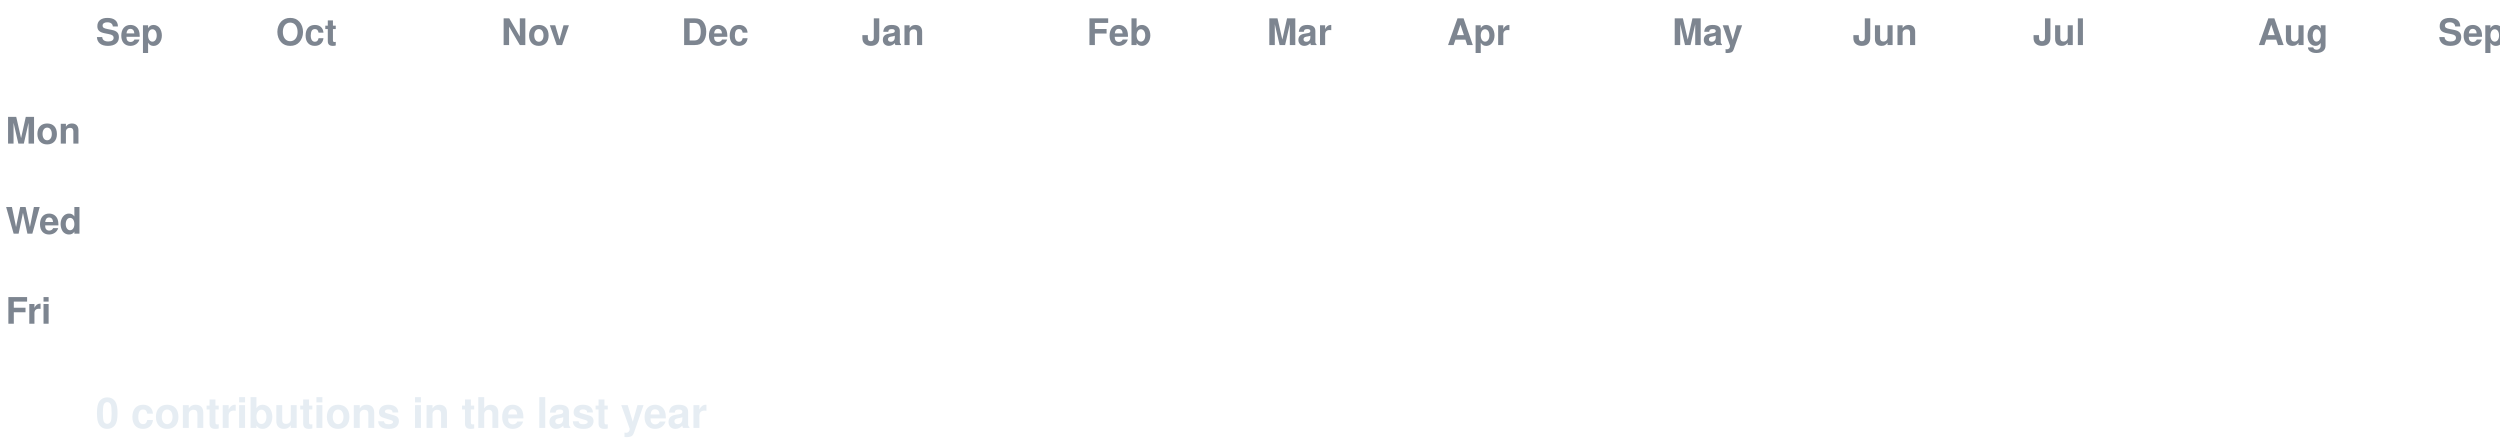
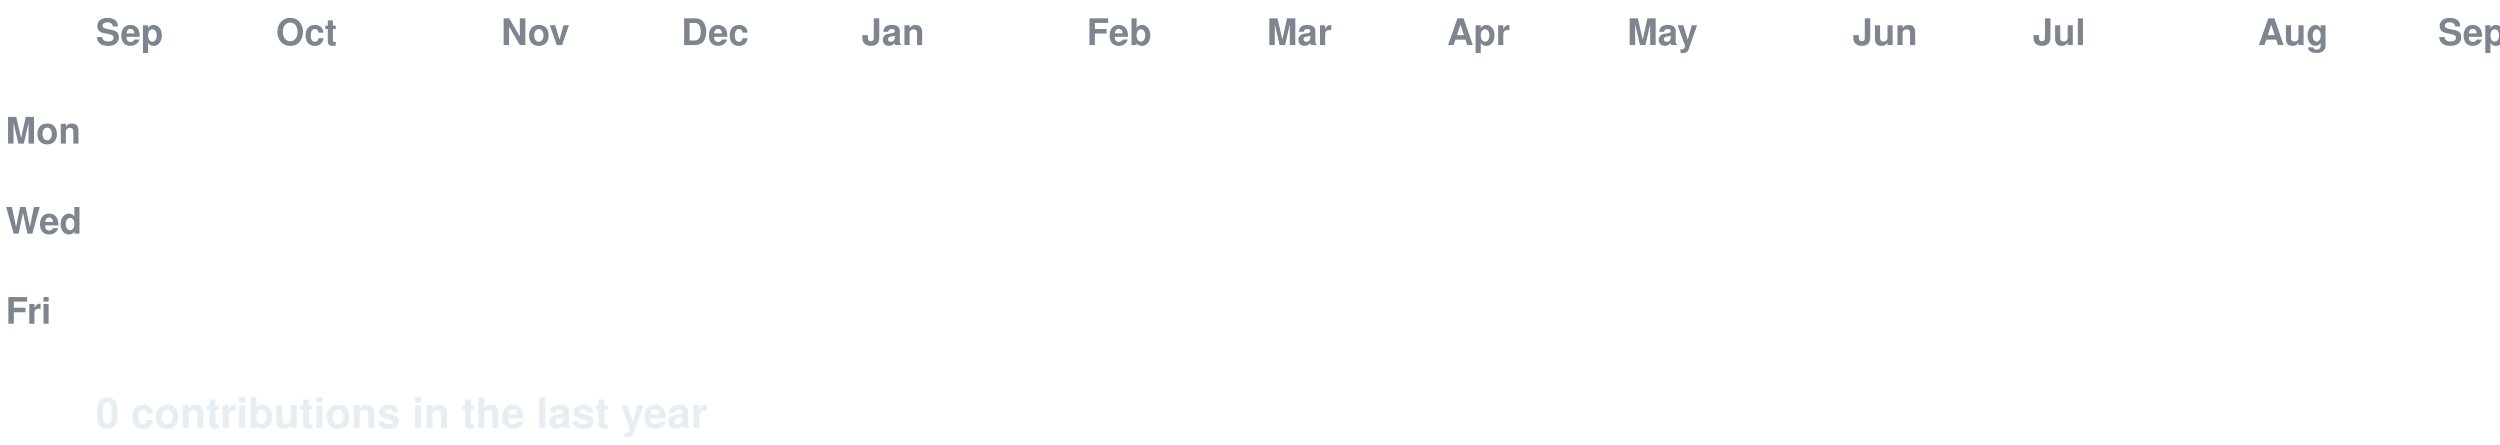
<svg xmlns="http://www.w3.org/2000/svg" width="888" height="158" viewBox="0 0 888 158" font-family="-apple-system,Segoe UI,Helvetica,Arial,sans-serif">
  <style>
  text.lbl { fill:#7d8590; font-size:13px; font-weight:600; }
  text.total { fill:#e6edf3; font-size:15px; font-weight:700; }
  .c { transform-box:fill-box; transform-origin:center; opacity:0; animation:pop 0.55s ease-out both; }
  .g { animation:pop 0.55s ease-out both, flash 0.7s ease-out both; }
  @keyframes pop { 0%{opacity:0;transform:scale(.2)} 60%{opacity:1;transform:scale(1.1)} 100%{opacity:1;transform:scale(1)} }
  @keyframes flash { 0%{filter:brightness(2.4)} 45%{filter:brightness(2.4)} 100%{filter:brightness(1)} }
  @media (prefers-reduced-motion: reduce) { .c { opacity:1 !important; animation:none !important; } }
</style>
  <rect width="888" height="158" fill="none" />
  <text class="lbl" x="34" y="16">Sep</text>
  <text class="lbl" x="98" y="16">Oct</text>
  <text class="lbl" x="178" y="16">Nov</text>
  <text class="lbl" x="242" y="16">Dec</text>
  <text class="lbl" x="306" y="16">Jan</text>
  <text class="lbl" x="386" y="16">Feb</text>
  <text class="lbl" x="450" y="16">Mar</text>
  <text class="lbl" x="514" y="16">Apr</text>
-   <text class="lbl" x="594" y="16">May</text>
+   <text class="lbl" x="578" y="16">May</text>
  <text class="lbl" x="658" y="16">Jun</text>
  <text class="lbl" x="722" y="16">Jul</text>
  <text class="lbl" x="802" y="16">Aug</text>
  <text class="lbl" x="866" y="16">Sep</text>
  <text class="lbl" x="2" y="51">Mon</text>
  <text class="lbl" x="2" y="83">Wed</text>
  <text class="lbl" x="2" y="115">Fri</text>
  <rect class="c e" x="34" y="24" width="13" height="13" rx="2.5" fill="#161b22" style="animation-delay:0.0s" />
  <rect class="c e" x="34" y="40" width="13" height="13" rx="2.5" fill="#161b22" style="animation-delay:0.036s" />
  <rect class="c e" x="34" y="56" width="13" height="13" rx="2.5" fill="#161b22" style="animation-delay:0.072s" />
  <rect class="c e" x="34" y="72" width="13" height="13" rx="2.5" fill="#161b22" style="animation-delay:0.107s" />
  <rect class="c e" x="34" y="88" width="13" height="13" rx="2.5" fill="#161b22" style="animation-delay:0.143s" />
  <rect class="c e" x="34" y="104" width="13" height="13" rx="2.5" fill="#161b22" style="animation-delay:0.179s" />
  <rect class="c e" x="34" y="120" width="13" height="13" rx="2.5" fill="#161b22" style="animation-delay:0.215s" />
  <rect class="c e" x="50" y="24" width="13" height="13" rx="2.5" fill="#161b22" style="animation-delay:0.065s" />
  <rect class="c e" x="50" y="40" width="13" height="13" rx="2.5" fill="#161b22" style="animation-delay:0.101s" />
  <rect class="c e" x="50" y="56" width="13" height="13" rx="2.5" fill="#161b22" style="animation-delay:0.137s" />
  <rect class="c e" x="50" y="72" width="13" height="13" rx="2.5" fill="#161b22" style="animation-delay:0.173s" />
  <rect class="c e" x="50" y="88" width="13" height="13" rx="2.5" fill="#161b22" style="animation-delay:0.208s" />
  <rect class="c e" x="50" y="104" width="13" height="13" rx="2.5" fill="#161b22" style="animation-delay:0.244s" />
  <rect class="c e" x="50" y="120" width="13" height="13" rx="2.5" fill="#161b22" style="animation-delay:0.28s" />
  <rect class="c e" x="66" y="24" width="13" height="13" rx="2.5" fill="#161b22" style="animation-delay:0.13s" />
  <rect class="c e" x="66" y="40" width="13" height="13" rx="2.5" fill="#161b22" style="animation-delay:0.166s" />
  <rect class="c e" x="66" y="56" width="13" height="13" rx="2.5" fill="#161b22" style="animation-delay:0.202s" />
  <rect class="c e" x="66" y="72" width="13" height="13" rx="2.5" fill="#161b22" style="animation-delay:0.238s" />
  <rect class="c e" x="66" y="88" width="13" height="13" rx="2.5" fill="#161b22" style="animation-delay:0.273s" />
  <rect class="c e" x="66" y="104" width="13" height="13" rx="2.5" fill="#161b22" style="animation-delay:0.309s" />
  <rect class="c e" x="66" y="120" width="13" height="13" rx="2.5" fill="#161b22" style="animation-delay:0.345s" />
  <rect class="c e" x="82" y="24" width="13" height="13" rx="2.5" fill="#161b22" style="animation-delay:0.195s" />
  <rect class="c e" x="82" y="40" width="13" height="13" rx="2.5" fill="#161b22" style="animation-delay:0.231s" />
  <rect class="c e" x="82" y="56" width="13" height="13" rx="2.5" fill="#161b22" style="animation-delay:0.267s" />
  <rect class="c e" x="82" y="72" width="13" height="13" rx="2.5" fill="#161b22" style="animation-delay:0.303s" />
  <rect class="c e" x="82" y="88" width="13" height="13" rx="2.5" fill="#161b22" style="animation-delay:0.339s" />
  <rect class="c e" x="82" y="104" width="13" height="13" rx="2.5" fill="#161b22" style="animation-delay:0.374s" />
  <rect class="c e" x="82" y="120" width="13" height="13" rx="2.5" fill="#161b22" style="animation-delay:0.41s" />
  <rect class="c e" x="98" y="24" width="13" height="13" rx="2.5" fill="#161b22" style="animation-delay:0.26s" />
  <rect class="c e" x="98" y="40" width="13" height="13" rx="2.5" fill="#161b22" style="animation-delay:0.296s" />
  <rect class="c e" x="98" y="56" width="13" height="13" rx="2.5" fill="#161b22" style="animation-delay:0.332s" />
  <rect class="c e" x="98" y="72" width="13" height="13" rx="2.5" fill="#161b22" style="animation-delay:0.368s" />
  <rect class="c e" x="98" y="88" width="13" height="13" rx="2.5" fill="#161b22" style="animation-delay:0.404s" />
  <rect class="c e" x="98" y="104" width="13" height="13" rx="2.5" fill="#161b22" style="animation-delay:0.439s" />
  <rect class="c e" x="98" y="120" width="13" height="13" rx="2.5" fill="#161b22" style="animation-delay:0.475s" />
  <rect class="c e" x="114" y="24" width="13" height="13" rx="2.5" fill="#161b22" style="animation-delay:0.325s" />
  <rect class="c e" x="114" y="40" width="13" height="13" rx="2.5" fill="#161b22" style="animation-delay:0.361s" />
  <rect class="c e" x="114" y="56" width="13" height="13" rx="2.5" fill="#161b22" style="animation-delay:0.397s" />
  <rect class="c e" x="114" y="72" width="13" height="13" rx="2.5" fill="#161b22" style="animation-delay:0.433s" />
  <rect class="c e" x="114" y="88" width="13" height="13" rx="2.5" fill="#161b22" style="animation-delay:0.469s" />
  <rect class="c e" x="114" y="104" width="13" height="13" rx="2.5" fill="#161b22" style="animation-delay:0.505s" />
  <rect class="c e" x="114" y="120" width="13" height="13" rx="2.5" fill="#161b22" style="animation-delay:0.54s" />
  <rect class="c e" x="130" y="24" width="13" height="13" rx="2.5" fill="#161b22" style="animation-delay:0.391s" />
  <rect class="c e" x="130" y="40" width="13" height="13" rx="2.5" fill="#161b22" style="animation-delay:0.426s" />
  <rect class="c e" x="130" y="56" width="13" height="13" rx="2.5" fill="#161b22" style="animation-delay:0.462s" />
  <rect class="c e" x="130" y="72" width="13" height="13" rx="2.5" fill="#161b22" style="animation-delay:0.498s" />
  <rect class="c e" x="130" y="88" width="13" height="13" rx="2.5" fill="#161b22" style="animation-delay:0.534s" />
  <rect class="c e" x="130" y="104" width="13" height="13" rx="2.5" fill="#161b22" style="animation-delay:0.57s" />
  <rect class="c e" x="130" y="120" width="13" height="13" rx="2.5" fill="#161b22" style="animation-delay:0.605s" />
  <rect class="c e" x="146" y="24" width="13" height="13" rx="2.5" fill="#161b22" style="animation-delay:0.456s" />
  <rect class="c e" x="146" y="40" width="13" height="13" rx="2.5" fill="#161b22" style="animation-delay:0.492s" />
  <rect class="c e" x="146" y="56" width="13" height="13" rx="2.5" fill="#161b22" style="animation-delay:0.527s" />
  <rect class="c e" x="146" y="72" width="13" height="13" rx="2.5" fill="#161b22" style="animation-delay:0.563s" />
  <rect class="c e" x="146" y="88" width="13" height="13" rx="2.5" fill="#161b22" style="animation-delay:0.599s" />
  <rect class="c e" x="146" y="104" width="13" height="13" rx="2.5" fill="#161b22" style="animation-delay:0.635s" />
  <rect class="c e" x="146" y="120" width="13" height="13" rx="2.5" fill="#161b22" style="animation-delay:0.671s" />
  <rect class="c e" x="162" y="24" width="13" height="13" rx="2.5" fill="#161b22" style="animation-delay:0.521s" />
  <rect class="c e" x="162" y="40" width="13" height="13" rx="2.5" fill="#161b22" style="animation-delay:0.557s" />
  <rect class="c e" x="162" y="56" width="13" height="13" rx="2.5" fill="#161b22" style="animation-delay:0.592s" />
  <rect class="c e" x="162" y="72" width="13" height="13" rx="2.5" fill="#161b22" style="animation-delay:0.628s" />
  <rect class="c e" x="162" y="88" width="13" height="13" rx="2.5" fill="#161b22" style="animation-delay:0.664s" />
  <rect class="c e" x="162" y="104" width="13" height="13" rx="2.5" fill="#161b22" style="animation-delay:0.7s" />
  <rect class="c e" x="162" y="120" width="13" height="13" rx="2.5" fill="#161b22" style="animation-delay:0.736s" />
  <rect class="c e" x="178" y="24" width="13" height="13" rx="2.5" fill="#161b22" style="animation-delay:0.586s" />
  <rect class="c e" x="178" y="40" width="13" height="13" rx="2.5" fill="#161b22" style="animation-delay:0.622s" />
  <rect class="c e" x="178" y="56" width="13" height="13" rx="2.5" fill="#161b22" style="animation-delay:0.658s" />
  <rect class="c e" x="178" y="72" width="13" height="13" rx="2.5" fill="#161b22" style="animation-delay:0.693s" />
  <rect class="c e" x="178" y="88" width="13" height="13" rx="2.5" fill="#161b22" style="animation-delay:0.729s" />
  <rect class="c e" x="178" y="104" width="13" height="13" rx="2.5" fill="#161b22" style="animation-delay:0.765s" />
  <rect class="c e" x="178" y="120" width="13" height="13" rx="2.5" fill="#161b22" style="animation-delay:0.801s" />
  <rect class="c e" x="194" y="24" width="13" height="13" rx="2.5" fill="#161b22" style="animation-delay:0.651s" />
  <rect class="c e" x="194" y="40" width="13" height="13" rx="2.5" fill="#161b22" style="animation-delay:0.687s" />
  <rect class="c e" x="194" y="56" width="13" height="13" rx="2.5" fill="#161b22" style="animation-delay:0.723s" />
  <rect class="c e" x="194" y="72" width="13" height="13" rx="2.5" fill="#161b22" style="animation-delay:0.758s" />
  <rect class="c e" x="194" y="88" width="13" height="13" rx="2.5" fill="#161b22" style="animation-delay:0.794s" />
  <rect class="c e" x="194" y="104" width="13" height="13" rx="2.5" fill="#161b22" style="animation-delay:0.83s" />
  <rect class="c e" x="194" y="120" width="13" height="13" rx="2.5" fill="#161b22" style="animation-delay:0.866s" />
  <rect class="c e" x="210" y="24" width="13" height="13" rx="2.5" fill="#161b22" style="animation-delay:0.716s" />
  <rect class="c e" x="210" y="40" width="13" height="13" rx="2.5" fill="#161b22" style="animation-delay:0.752s" />
  <rect class="c e" x="210" y="56" width="13" height="13" rx="2.5" fill="#161b22" style="animation-delay:0.788s" />
  <rect class="c e" x="210" y="72" width="13" height="13" rx="2.5" fill="#161b22" style="animation-delay:0.824s" />
  <rect class="c e" x="210" y="88" width="13" height="13" rx="2.5" fill="#161b22" style="animation-delay:0.859s" />
  <rect class="c e" x="210" y="104" width="13" height="13" rx="2.5" fill="#161b22" style="animation-delay:0.895s" />
  <rect class="c e" x="210" y="120" width="13" height="13" rx="2.5" fill="#161b22" style="animation-delay:0.931s" />
  <rect class="c e" x="226" y="24" width="13" height="13" rx="2.5" fill="#161b22" style="animation-delay:0.781s" />
  <rect class="c e" x="226" y="40" width="13" height="13" rx="2.5" fill="#161b22" style="animation-delay:0.817s" />
  <rect class="c e" x="226" y="56" width="13" height="13" rx="2.5" fill="#161b22" style="animation-delay:0.853s" />
  <rect class="c e" x="226" y="72" width="13" height="13" rx="2.5" fill="#161b22" style="animation-delay:0.889s" />
  <rect class="c e" x="226" y="88" width="13" height="13" rx="2.5" fill="#161b22" style="animation-delay:0.924s" />
  <rect class="c e" x="226" y="104" width="13" height="13" rx="2.5" fill="#161b22" style="animation-delay:0.96s" />
  <rect class="c e" x="226" y="120" width="13" height="13" rx="2.5" fill="#161b22" style="animation-delay:0.996s" />
  <rect class="c e" x="242" y="24" width="13" height="13" rx="2.5" fill="#161b22" style="animation-delay:0.846s" />
  <rect class="c e" x="242" y="40" width="13" height="13" rx="2.5" fill="#161b22" style="animation-delay:0.882s" />
  <rect class="c e" x="242" y="56" width="13" height="13" rx="2.5" fill="#161b22" style="animation-delay:0.918s" />
  <rect class="c e" x="242" y="72" width="13" height="13" rx="2.5" fill="#161b22" style="animation-delay:0.954s" />
  <rect class="c e" x="242" y="88" width="13" height="13" rx="2.5" fill="#161b22" style="animation-delay:0.99s" />
  <rect class="c e" x="242" y="104" width="13" height="13" rx="2.5" fill="#161b22" style="animation-delay:1.025s" />
  <rect class="c e" x="242" y="120" width="13" height="13" rx="2.5" fill="#161b22" style="animation-delay:1.061s" />
  <rect class="c e" x="258" y="24" width="13" height="13" rx="2.5" fill="#161b22" style="animation-delay:0.911s" />
  <rect class="c e" x="258" y="40" width="13" height="13" rx="2.5" fill="#161b22" style="animation-delay:0.947s" />
  <rect class="c e" x="258" y="56" width="13" height="13" rx="2.5" fill="#161b22" style="animation-delay:0.983s" />
  <rect class="c e" x="258" y="72" width="13" height="13" rx="2.5" fill="#161b22" style="animation-delay:1.019s" />
  <rect class="c e" x="258" y="88" width="13" height="13" rx="2.5" fill="#161b22" style="animation-delay:1.055s" />
  <rect class="c e" x="258" y="104" width="13" height="13" rx="2.5" fill="#161b22" style="animation-delay:1.09s" />
  <rect class="c e" x="258" y="120" width="13" height="13" rx="2.5" fill="#161b22" style="animation-delay:1.126s" />
  <rect class="c e" x="274" y="24" width="13" height="13" rx="2.5" fill="#161b22" style="animation-delay:0.976s" />
  <rect class="c e" x="274" y="40" width="13" height="13" rx="2.5" fill="#161b22" style="animation-delay:1.012s" />
  <rect class="c e" x="274" y="56" width="13" height="13" rx="2.5" fill="#161b22" style="animation-delay:1.048s" />
  <rect class="c e" x="274" y="72" width="13" height="13" rx="2.5" fill="#161b22" style="animation-delay:1.084s" />
  <rect class="c e" x="274" y="88" width="13" height="13" rx="2.5" fill="#161b22" style="animation-delay:1.12s" />
  <rect class="c e" x="274" y="104" width="13" height="13" rx="2.5" fill="#161b22" style="animation-delay:1.156s" />
  <rect class="c e" x="274" y="120" width="13" height="13" rx="2.5" fill="#161b22" style="animation-delay:1.191s" />
  <rect class="c e" x="290" y="24" width="13" height="13" rx="2.5" fill="#161b22" style="animation-delay:1.042s" />
  <rect class="c e" x="290" y="40" width="13" height="13" rx="2.5" fill="#161b22" style="animation-delay:1.077s" />
  <rect class="c e" x="290" y="56" width="13" height="13" rx="2.5" fill="#161b22" style="animation-delay:1.113s" />
  <rect class="c e" x="290" y="72" width="13" height="13" rx="2.5" fill="#161b22" style="animation-delay:1.149s" />
  <rect class="c e" x="290" y="88" width="13" height="13" rx="2.5" fill="#161b22" style="animation-delay:1.185s" />
  <rect class="c e" x="290" y="104" width="13" height="13" rx="2.5" fill="#161b22" style="animation-delay:1.221s" />
  <rect class="c e" x="290" y="120" width="13" height="13" rx="2.5" fill="#161b22" style="animation-delay:1.256s" />
  <rect class="c e" x="306" y="24" width="13" height="13" rx="2.5" fill="#161b22" style="animation-delay:1.107s" />
  <rect class="c e" x="306" y="40" width="13" height="13" rx="2.5" fill="#161b22" style="animation-delay:1.142s" />
  <rect class="c e" x="306" y="56" width="13" height="13" rx="2.5" fill="#161b22" style="animation-delay:1.178s" />
  <rect class="c e" x="306" y="72" width="13" height="13" rx="2.5" fill="#161b22" style="animation-delay:1.214s" />
  <rect class="c e" x="306" y="88" width="13" height="13" rx="2.5" fill="#161b22" style="animation-delay:1.25s" />
  <rect class="c e" x="306" y="104" width="13" height="13" rx="2.5" fill="#161b22" style="animation-delay:1.286s" />
  <rect class="c e" x="306" y="120" width="13" height="13" rx="2.5" fill="#161b22" style="animation-delay:1.322s" />
  <rect class="c e" x="322" y="24" width="13" height="13" rx="2.5" fill="#161b22" style="animation-delay:1.172s" />
  <rect class="c e" x="322" y="40" width="13" height="13" rx="2.5" fill="#161b22" style="animation-delay:1.208s" />
  <rect class="c e" x="322" y="56" width="13" height="13" rx="2.5" fill="#161b22" style="animation-delay:1.243s" />
  <rect class="c e" x="322" y="72" width="13" height="13" rx="2.5" fill="#161b22" style="animation-delay:1.279s" />
  <rect class="c e" x="322" y="88" width="13" height="13" rx="2.5" fill="#161b22" style="animation-delay:1.315s" />
  <rect class="c e" x="322" y="104" width="13" height="13" rx="2.5" fill="#161b22" style="animation-delay:1.351s" />
  <rect class="c e" x="322" y="120" width="13" height="13" rx="2.5" fill="#161b22" style="animation-delay:1.387s" />
  <rect class="c e" x="338" y="24" width="13" height="13" rx="2.5" fill="#161b22" style="animation-delay:1.237s" />
  <rect class="c e" x="338" y="40" width="13" height="13" rx="2.5" fill="#161b22" style="animation-delay:1.273s" />
  <rect class="c e" x="338" y="56" width="13" height="13" rx="2.5" fill="#161b22" style="animation-delay:1.308s" />
  <rect class="c e" x="338" y="72" width="13" height="13" rx="2.5" fill="#161b22" style="animation-delay:1.344s" />
  <rect class="c e" x="338" y="88" width="13" height="13" rx="2.5" fill="#161b22" style="animation-delay:1.38s" />
  <rect class="c e" x="338" y="104" width="13" height="13" rx="2.5" fill="#161b22" style="animation-delay:1.416s" />
  <rect class="c e" x="338" y="120" width="13" height="13" rx="2.5" fill="#161b22" style="animation-delay:1.452s" />
  <rect class="c e" x="354" y="24" width="13" height="13" rx="2.5" fill="#161b22" style="animation-delay:1.302s" />
  <rect class="c e" x="354" y="40" width="13" height="13" rx="2.5" fill="#161b22" style="animation-delay:1.338s" />
  <rect class="c e" x="354" y="56" width="13" height="13" rx="2.5" fill="#161b22" style="animation-delay:1.374s" />
  <rect class="c e" x="354" y="72" width="13" height="13" rx="2.5" fill="#161b22" style="animation-delay:1.409s" />
  <rect class="c e" x="354" y="88" width="13" height="13" rx="2.5" fill="#161b22" style="animation-delay:1.445s" />
  <rect class="c e" x="354" y="104" width="13" height="13" rx="2.5" fill="#161b22" style="animation-delay:1.481s" />
  <rect class="c e" x="354" y="120" width="13" height="13" rx="2.5" fill="#161b22" style="animation-delay:1.517s" />
  <rect class="c e" x="370" y="24" width="13" height="13" rx="2.5" fill="#161b22" style="animation-delay:1.367s" />
  <rect class="c e" x="370" y="40" width="13" height="13" rx="2.5" fill="#161b22" style="animation-delay:1.403s" />
  <rect class="c e" x="370" y="56" width="13" height="13" rx="2.5" fill="#161b22" style="animation-delay:1.439s" />
  <rect class="c e" x="370" y="72" width="13" height="13" rx="2.5" fill="#161b22" style="animation-delay:1.475s" />
  <rect class="c e" x="370" y="88" width="13" height="13" rx="2.5" fill="#161b22" style="animation-delay:1.51s" />
  <rect class="c e" x="370" y="104" width="13" height="13" rx="2.5" fill="#161b22" style="animation-delay:1.546s" />
  <rect class="c e" x="370" y="120" width="13" height="13" rx="2.5" fill="#161b22" style="animation-delay:1.582s" />
  <rect class="c e" x="386" y="24" width="13" height="13" rx="2.5" fill="#161b22" style="animation-delay:1.432s" />
  <rect class="c e" x="386" y="40" width="13" height="13" rx="2.5" fill="#161b22" style="animation-delay:1.468s" />
  <rect class="c e" x="386" y="56" width="13" height="13" rx="2.5" fill="#161b22" style="animation-delay:1.504s" />
  <rect class="c e" x="386" y="72" width="13" height="13" rx="2.5" fill="#161b22" style="animation-delay:1.54s" />
  <rect class="c e" x="386" y="88" width="13" height="13" rx="2.5" fill="#161b22" style="animation-delay:1.575s" />
  <rect class="c e" x="386" y="104" width="13" height="13" rx="2.5" fill="#161b22" style="animation-delay:1.611s" />
  <rect class="c e" x="386" y="120" width="13" height="13" rx="2.5" fill="#161b22" style="animation-delay:1.647s" />
  <rect class="c e" x="402" y="24" width="13" height="13" rx="2.5" fill="#161b22" style="animation-delay:1.497s" />
  <rect class="c e" x="402" y="40" width="13" height="13" rx="2.5" fill="#161b22" style="animation-delay:1.533s" />
  <rect class="c e" x="402" y="56" width="13" height="13" rx="2.5" fill="#161b22" style="animation-delay:1.569s" />
  <rect class="c e" x="402" y="72" width="13" height="13" rx="2.5" fill="#161b22" style="animation-delay:1.605s" />
  <rect class="c e" x="402" y="88" width="13" height="13" rx="2.5" fill="#161b22" style="animation-delay:1.641s" />
  <rect class="c e" x="402" y="104" width="13" height="13" rx="2.5" fill="#161b22" style="animation-delay:1.676s" />
  <rect class="c e" x="402" y="120" width="13" height="13" rx="2.5" fill="#161b22" style="animation-delay:1.712s" />
  <rect class="c e" x="418" y="24" width="13" height="13" rx="2.5" fill="#161b22" style="animation-delay:1.562s" />
  <rect class="c e" x="418" y="40" width="13" height="13" rx="2.5" fill="#161b22" style="animation-delay:1.598s" />
  <rect class="c e" x="418" y="56" width="13" height="13" rx="2.5" fill="#161b22" style="animation-delay:1.634s" />
  <rect class="c e" x="418" y="72" width="13" height="13" rx="2.5" fill="#161b22" style="animation-delay:1.67s" />
  <rect class="c e" x="418" y="88" width="13" height="13" rx="2.5" fill="#161b22" style="animation-delay:1.706s" />
  <rect class="c e" x="418" y="104" width="13" height="13" rx="2.5" fill="#161b22" style="animation-delay:1.741s" />
  <rect class="c e" x="418" y="120" width="13" height="13" rx="2.5" fill="#161b22" style="animation-delay:1.777s" />
  <rect class="c e" x="434" y="24" width="13" height="13" rx="2.5" fill="#161b22" style="animation-delay:1.627s" />
  <rect class="c e" x="434" y="40" width="13" height="13" rx="2.5" fill="#161b22" style="animation-delay:1.663s" />
  <rect class="c e" x="434" y="56" width="13" height="13" rx="2.5" fill="#161b22" style="animation-delay:1.699s" />
  <rect class="c e" x="434" y="72" width="13" height="13" rx="2.5" fill="#161b22" style="animation-delay:1.735s" />
  <rect class="c e" x="434" y="88" width="13" height="13" rx="2.5" fill="#161b22" style="animation-delay:1.771s" />
  <rect class="c e" x="434" y="104" width="13" height="13" rx="2.5" fill="#161b22" style="animation-delay:1.807s" />
  <rect class="c e" x="434" y="120" width="13" height="13" rx="2.5" fill="#161b22" style="animation-delay:1.842s" />
  <rect class="c e" x="450" y="24" width="13" height="13" rx="2.5" fill="#161b22" style="animation-delay:1.693s" />
  <rect class="c e" x="450" y="40" width="13" height="13" rx="2.5" fill="#161b22" style="animation-delay:1.728s" />
  <rect class="c e" x="450" y="56" width="13" height="13" rx="2.5" fill="#161b22" style="animation-delay:1.764s" />
  <rect class="c e" x="450" y="72" width="13" height="13" rx="2.5" fill="#161b22" style="animation-delay:1.8s" />
  <rect class="c e" x="450" y="88" width="13" height="13" rx="2.5" fill="#161b22" style="animation-delay:1.836s" />
  <rect class="c e" x="450" y="104" width="13" height="13" rx="2.5" fill="#161b22" style="animation-delay:1.872s" />
  <rect class="c e" x="450" y="120" width="13" height="13" rx="2.5" fill="#161b22" style="animation-delay:1.907s" />
  <rect class="c e" x="466" y="24" width="13" height="13" rx="2.5" fill="#161b22" style="animation-delay:1.758s" />
  <rect class="c e" x="466" y="40" width="13" height="13" rx="2.5" fill="#161b22" style="animation-delay:1.793s" />
  <rect class="c e" x="466" y="56" width="13" height="13" rx="2.5" fill="#161b22" style="animation-delay:1.829s" />
  <rect class="c e" x="466" y="72" width="13" height="13" rx="2.5" fill="#161b22" style="animation-delay:1.865s" />
  <rect class="c e" x="466" y="88" width="13" height="13" rx="2.5" fill="#161b22" style="animation-delay:1.901s" />
  <rect class="c e" x="466" y="104" width="13" height="13" rx="2.5" fill="#161b22" style="animation-delay:1.937s" />
  <rect class="c e" x="466" y="120" width="13" height="13" rx="2.5" fill="#161b22" style="animation-delay:1.973s" />
  <rect class="c e" x="482" y="24" width="13" height="13" rx="2.5" fill="#161b22" style="animation-delay:1.823s" />
  <rect class="c e" x="482" y="40" width="13" height="13" rx="2.5" fill="#161b22" style="animation-delay:1.859s" />
  <rect class="c e" x="482" y="56" width="13" height="13" rx="2.5" fill="#161b22" style="animation-delay:1.894s" />
  <rect class="c e" x="482" y="72" width="13" height="13" rx="2.5" fill="#161b22" style="animation-delay:1.93s" />
  <rect class="c e" x="482" y="88" width="13" height="13" rx="2.5" fill="#161b22" style="animation-delay:1.966s" />
  <rect class="c e" x="482" y="104" width="13" height="13" rx="2.5" fill="#161b22" style="animation-delay:2.002s" />
  <rect class="c e" x="482" y="120" width="13" height="13" rx="2.5" fill="#161b22" style="animation-delay:2.038s" />
  <rect class="c e" x="498" y="24" width="13" height="13" rx="2.5" fill="#161b22" style="animation-delay:1.888s" />
  <rect class="c e" x="498" y="40" width="13" height="13" rx="2.5" fill="#161b22" style="animation-delay:1.924s" />
  <rect class="c e" x="498" y="56" width="13" height="13" rx="2.5" fill="#161b22" style="animation-delay:1.959s" />
  <rect class="c e" x="498" y="72" width="13" height="13" rx="2.5" fill="#161b22" style="animation-delay:1.995s" />
  <rect class="c e" x="498" y="88" width="13" height="13" rx="2.5" fill="#161b22" style="animation-delay:2.031s" />
  <rect class="c e" x="498" y="104" width="13" height="13" rx="2.5" fill="#161b22" style="animation-delay:2.067s" />
  <rect class="c e" x="498" y="120" width="13" height="13" rx="2.5" fill="#161b22" style="animation-delay:2.103s" />
  <rect class="c e" x="514" y="24" width="13" height="13" rx="2.5" fill="#161b22" style="animation-delay:1.953s" />
  <rect class="c e" x="514" y="40" width="13" height="13" rx="2.5" fill="#161b22" style="animation-delay:1.989s" />
  <rect class="c e" x="514" y="56" width="13" height="13" rx="2.5" fill="#161b22" style="animation-delay:2.025s" />
  <rect class="c e" x="514" y="72" width="13" height="13" rx="2.5" fill="#161b22" style="animation-delay:2.06s" />
  <rect class="c e" x="514" y="88" width="13" height="13" rx="2.5" fill="#161b22" style="animation-delay:2.096s" />
  <rect class="c e" x="514" y="104" width="13" height="13" rx="2.5" fill="#161b22" style="animation-delay:2.132s" />
  <rect class="c e" x="514" y="120" width="13" height="13" rx="2.5" fill="#161b22" style="animation-delay:2.168s" />
  <rect class="c e" x="530" y="24" width="13" height="13" rx="2.5" fill="#161b22" style="animation-delay:2.018s" />
  <rect class="c e" x="530" y="40" width="13" height="13" rx="2.5" fill="#161b22" style="animation-delay:2.054s" />
  <rect class="c e" x="530" y="56" width="13" height="13" rx="2.5" fill="#161b22" style="animation-delay:2.09s" />
  <rect class="c e" x="530" y="72" width="13" height="13" rx="2.5" fill="#161b22" style="animation-delay:2.125s" />
  <rect class="c e" x="530" y="88" width="13" height="13" rx="2.5" fill="#161b22" style="animation-delay:2.161s" />
  <rect class="c e" x="530" y="104" width="13" height="13" rx="2.5" fill="#161b22" style="animation-delay:2.197s" />
  <rect class="c e" x="530" y="120" width="13" height="13" rx="2.5" fill="#161b22" style="animation-delay:2.233s" />
  <rect class="c e" x="546" y="24" width="13" height="13" rx="2.5" fill="#161b22" style="animation-delay:2.083s" />
  <rect class="c e" x="546" y="40" width="13" height="13" rx="2.5" fill="#161b22" style="animation-delay:2.119s" />
  <rect class="c e" x="546" y="56" width="13" height="13" rx="2.5" fill="#161b22" style="animation-delay:2.155s" />
  <rect class="c e" x="546" y="72" width="13" height="13" rx="2.5" fill="#161b22" style="animation-delay:2.191s" />
  <rect class="c e" x="546" y="88" width="13" height="13" rx="2.5" fill="#161b22" style="animation-delay:2.226s" />
  <rect class="c e" x="546" y="104" width="13" height="13" rx="2.5" fill="#161b22" style="animation-delay:2.262s" />
  <rect class="c e" x="546" y="120" width="13" height="13" rx="2.5" fill="#161b22" style="animation-delay:2.298s" />
  <rect class="c e" x="562" y="24" width="13" height="13" rx="2.5" fill="#161b22" style="animation-delay:2.148s" />
  <rect class="c e" x="562" y="40" width="13" height="13" rx="2.5" fill="#161b22" style="animation-delay:2.184s" />
  <rect class="c e" x="562" y="56" width="13" height="13" rx="2.5" fill="#161b22" style="animation-delay:2.22s" />
  <rect class="c e" x="562" y="72" width="13" height="13" rx="2.5" fill="#161b22" style="animation-delay:2.256s" />
  <rect class="c e" x="562" y="88" width="13" height="13" rx="2.5" fill="#161b22" style="animation-delay:2.292s" />
  <rect class="c e" x="562" y="104" width="13" height="13" rx="2.5" fill="#161b22" style="animation-delay:2.327s" />
  <rect class="c e" x="562" y="120" width="13" height="13" rx="2.5" fill="#161b22" style="animation-delay:2.363s" />
  <rect class="c e" x="578" y="24" width="13" height="13" rx="2.5" fill="#161b22" style="animation-delay:2.213s" />
  <rect class="c e" x="578" y="40" width="13" height="13" rx="2.5" fill="#161b22" style="animation-delay:2.249s" />
  <rect class="c e" x="578" y="56" width="13" height="13" rx="2.5" fill="#161b22" style="animation-delay:2.285s" />
  <rect class="c e" x="578" y="72" width="13" height="13" rx="2.5" fill="#161b22" style="animation-delay:2.321s" />
  <rect class="c e" x="578" y="88" width="13" height="13" rx="2.5" fill="#161b22" style="animation-delay:2.357s" />
  <rect class="c e" x="578" y="104" width="13" height="13" rx="2.5" fill="#161b22" style="animation-delay:2.392s" />
  <rect class="c e" x="578" y="120" width="13" height="13" rx="2.5" fill="#161b22" style="animation-delay:2.428s" />
  <rect class="c e" x="594" y="24" width="13" height="13" rx="2.5" fill="#161b22" style="animation-delay:2.278s" />
  <rect class="c e" x="594" y="40" width="13" height="13" rx="2.5" fill="#161b22" style="animation-delay:2.314s" />
  <rect class="c e" x="594" y="56" width="13" height="13" rx="2.5" fill="#161b22" style="animation-delay:2.35s" />
  <rect class="c e" x="594" y="72" width="13" height="13" rx="2.5" fill="#161b22" style="animation-delay:2.386s" />
  <rect class="c e" x="594" y="88" width="13" height="13" rx="2.5" fill="#161b22" style="animation-delay:2.422s" />
  <rect class="c e" x="594" y="104" width="13" height="13" rx="2.5" fill="#161b22" style="animation-delay:2.458s" />
  <rect class="c e" x="594" y="120" width="13" height="13" rx="2.5" fill="#161b22" style="animation-delay:2.493s" />
  <rect class="c e" x="610" y="24" width="13" height="13" rx="2.5" fill="#161b22" style="animation-delay:2.344s" />
  <rect class="c e" x="610" y="40" width="13" height="13" rx="2.5" fill="#161b22" style="animation-delay:2.379s" />
  <rect class="c e" x="610" y="56" width="13" height="13" rx="2.5" fill="#161b22" style="animation-delay:2.415s" />
  <rect class="c e" x="610" y="72" width="13" height="13" rx="2.5" fill="#161b22" style="animation-delay:2.451s" />
  <rect class="c e" x="610" y="88" width="13" height="13" rx="2.5" fill="#161b22" style="animation-delay:2.487s" />
  <rect class="c e" x="610" y="104" width="13" height="13" rx="2.5" fill="#161b22" style="animation-delay:2.523s" />
  <rect class="c e" x="610" y="120" width="13" height="13" rx="2.5" fill="#161b22" style="animation-delay:2.558s" />
  <rect class="c e" x="626" y="24" width="13" height="13" rx="2.5" fill="#161b22" style="animation-delay:2.409s" />
  <rect class="c e" x="626" y="40" width="13" height="13" rx="2.5" fill="#161b22" style="animation-delay:2.444s" />
  <rect class="c e" x="626" y="56" width="13" height="13" rx="2.5" fill="#161b22" style="animation-delay:2.48s" />
  <rect class="c e" x="626" y="72" width="13" height="13" rx="2.5" fill="#161b22" style="animation-delay:2.516s" />
  <rect class="c e" x="626" y="88" width="13" height="13" rx="2.5" fill="#161b22" style="animation-delay:2.552s" />
  <rect class="c e" x="626" y="104" width="13" height="13" rx="2.5" fill="#161b22" style="animation-delay:2.588s" />
  <rect class="c e" x="626" y="120" width="13" height="13" rx="2.5" fill="#161b22" style="animation-delay:2.624s" />
  <rect class="c e" x="642" y="24" width="13" height="13" rx="2.5" fill="#161b22" style="animation-delay:2.474s" />
  <rect class="c e" x="642" y="40" width="13" height="13" rx="2.5" fill="#161b22" style="animation-delay:2.51s" />
  <rect class="c e" x="642" y="56" width="13" height="13" rx="2.5" fill="#161b22" style="animation-delay:2.545s" />
  <rect class="c e" x="642" y="72" width="13" height="13" rx="2.5" fill="#161b22" style="animation-delay:2.581s" />
  <rect class="c e" x="642" y="88" width="13" height="13" rx="2.5" fill="#161b22" style="animation-delay:2.617s" />
  <rect class="c e" x="642" y="104" width="13" height="13" rx="2.5" fill="#161b22" style="animation-delay:2.653s" />
  <rect class="c e" x="642" y="120" width="13" height="13" rx="2.5" fill="#161b22" style="animation-delay:2.689s" />
  <rect class="c e" x="658" y="24" width="13" height="13" rx="2.5" fill="#161b22" style="animation-delay:2.539s" />
  <rect class="c e" x="658" y="40" width="13" height="13" rx="2.5" fill="#161b22" style="animation-delay:2.575s" />
  <rect class="c e" x="658" y="56" width="13" height="13" rx="2.5" fill="#161b22" style="animation-delay:2.61s" />
  <rect class="c e" x="658" y="72" width="13" height="13" rx="2.5" fill="#161b22" style="animation-delay:2.646s" />
  <rect class="c e" x="658" y="88" width="13" height="13" rx="2.5" fill="#161b22" style="animation-delay:2.682s" />
  <rect class="c e" x="658" y="104" width="13" height="13" rx="2.5" fill="#161b22" style="animation-delay:2.718s" />
  <rect class="c e" x="658" y="120" width="13" height="13" rx="2.5" fill="#161b22" style="animation-delay:2.754s" />
  <rect class="c e" x="674" y="24" width="13" height="13" rx="2.5" fill="#161b22" style="animation-delay:2.604s" />
  <rect class="c e" x="674" y="40" width="13" height="13" rx="2.5" fill="#161b22" style="animation-delay:2.64s" />
  <rect class="c e" x="674" y="56" width="13" height="13" rx="2.5" fill="#161b22" style="animation-delay:2.676s" />
  <rect class="c e" x="674" y="72" width="13" height="13" rx="2.5" fill="#161b22" style="animation-delay:2.711s" />
  <rect class="c e" x="674" y="88" width="13" height="13" rx="2.5" fill="#161b22" style="animation-delay:2.747s" />
  <rect class="c e" x="674" y="104" width="13" height="13" rx="2.5" fill="#161b22" style="animation-delay:2.783s" />
  <rect class="c e" x="674" y="120" width="13" height="13" rx="2.5" fill="#161b22" style="animation-delay:2.819s" />
  <rect class="c e" x="690" y="24" width="13" height="13" rx="2.5" fill="#161b22" style="animation-delay:2.669s" />
  <rect class="c e" x="690" y="40" width="13" height="13" rx="2.5" fill="#161b22" style="animation-delay:2.705s" />
  <rect class="c e" x="690" y="56" width="13" height="13" rx="2.5" fill="#161b22" style="animation-delay:2.741s" />
  <rect class="c e" x="690" y="72" width="13" height="13" rx="2.5" fill="#161b22" style="animation-delay:2.776s" />
  <rect class="c e" x="690" y="88" width="13" height="13" rx="2.5" fill="#161b22" style="animation-delay:2.812s" />
  <rect class="c e" x="690" y="104" width="13" height="13" rx="2.5" fill="#161b22" style="animation-delay:2.848s" />
  <rect class="c e" x="690" y="120" width="13" height="13" rx="2.5" fill="#161b22" style="animation-delay:2.884s" />
  <rect class="c e" x="706" y="24" width="13" height="13" rx="2.5" fill="#161b22" style="animation-delay:2.734s" />
  <rect class="c e" x="706" y="40" width="13" height="13" rx="2.5" fill="#161b22" style="animation-delay:2.77s" />
  <rect class="c e" x="706" y="56" width="13" height="13" rx="2.5" fill="#161b22" style="animation-delay:2.806s" />
  <rect class="c e" x="706" y="72" width="13" height="13" rx="2.5" fill="#161b22" style="animation-delay:2.842s" />
  <rect class="c e" x="706" y="88" width="13" height="13" rx="2.5" fill="#161b22" style="animation-delay:2.877s" />
  <rect class="c e" x="706" y="104" width="13" height="13" rx="2.5" fill="#161b22" style="animation-delay:2.913s" />
  <rect class="c e" x="706" y="120" width="13" height="13" rx="2.5" fill="#161b22" style="animation-delay:2.949s" />
  <rect class="c e" x="722" y="24" width="13" height="13" rx="2.5" fill="#161b22" style="animation-delay:2.799s" />
  <rect class="c e" x="722" y="40" width="13" height="13" rx="2.5" fill="#161b22" style="animation-delay:2.835s" />
  <rect class="c e" x="722" y="56" width="13" height="13" rx="2.5" fill="#161b22" style="animation-delay:2.871s" />
  <rect class="c e" x="722" y="72" width="13" height="13" rx="2.5" fill="#161b22" style="animation-delay:2.907s" />
  <rect class="c e" x="722" y="88" width="13" height="13" rx="2.5" fill="#161b22" style="animation-delay:2.942s" />
  <rect class="c e" x="722" y="104" width="13" height="13" rx="2.5" fill="#161b22" style="animation-delay:2.978s" />
  <rect class="c e" x="722" y="120" width="13" height="13" rx="2.5" fill="#161b22" style="animation-delay:3.014s" />
  <rect class="c e" x="738" y="24" width="13" height="13" rx="2.5" fill="#161b22" style="animation-delay:2.864s" />
  <rect class="c e" x="738" y="40" width="13" height="13" rx="2.5" fill="#161b22" style="animation-delay:2.9s" />
  <rect class="c e" x="738" y="56" width="13" height="13" rx="2.5" fill="#161b22" style="animation-delay:2.936s" />
  <rect class="c e" x="738" y="72" width="13" height="13" rx="2.5" fill="#161b22" style="animation-delay:2.972s" />
  <rect class="c e" x="738" y="88" width="13" height="13" rx="2.5" fill="#161b22" style="animation-delay:3.008s" />
  <rect class="c e" x="738" y="104" width="13" height="13" rx="2.5" fill="#161b22" style="animation-delay:3.043s" />
  <rect class="c e" x="738" y="120" width="13" height="13" rx="2.5" fill="#161b22" style="animation-delay:3.079s" />
  <rect class="c e" x="754" y="24" width="13" height="13" rx="2.5" fill="#161b22" style="animation-delay:2.929s" />
  <rect class="c e" x="754" y="40" width="13" height="13" rx="2.5" fill="#161b22" style="animation-delay:2.965s" />
  <rect class="c e" x="754" y="56" width="13" height="13" rx="2.5" fill="#161b22" style="animation-delay:3.001s" />
  <rect class="c e" x="754" y="72" width="13" height="13" rx="2.5" fill="#161b22" style="animation-delay:3.037s" />
  <rect class="c e" x="754" y="88" width="13" height="13" rx="2.5" fill="#161b22" style="animation-delay:3.073s" />
  <rect class="c e" x="754" y="104" width="13" height="13" rx="2.5" fill="#161b22" style="animation-delay:3.108s" />
  <rect class="c e" x="754" y="120" width="13" height="13" rx="2.5" fill="#161b22" style="animation-delay:3.144s" />
  <rect class="c e" x="770" y="24" width="13" height="13" rx="2.5" fill="#161b22" style="animation-delay:2.995s" />
  <rect class="c e" x="770" y="40" width="13" height="13" rx="2.5" fill="#161b22" style="animation-delay:3.03s" />
  <rect class="c e" x="770" y="56" width="13" height="13" rx="2.5" fill="#161b22" style="animation-delay:3.066s" />
  <rect class="c e" x="770" y="72" width="13" height="13" rx="2.5" fill="#161b22" style="animation-delay:3.102s" />
  <rect class="c e" x="770" y="88" width="13" height="13" rx="2.5" fill="#161b22" style="animation-delay:3.138s" />
  <rect class="c e" x="770" y="104" width="13" height="13" rx="2.5" fill="#161b22" style="animation-delay:3.174s" />
  <rect class="c e" x="770" y="120" width="13" height="13" rx="2.5" fill="#161b22" style="animation-delay:3.209s" />
  <rect class="c e" x="786" y="24" width="13" height="13" rx="2.5" fill="#161b22" style="animation-delay:3.06s" />
  <rect class="c e" x="786" y="40" width="13" height="13" rx="2.5" fill="#161b22" style="animation-delay:3.095s" />
  <rect class="c e" x="786" y="56" width="13" height="13" rx="2.5" fill="#161b22" style="animation-delay:3.131s" />
  <rect class="c e" x="786" y="72" width="13" height="13" rx="2.5" fill="#161b22" style="animation-delay:3.167s" />
  <rect class="c e" x="786" y="88" width="13" height="13" rx="2.5" fill="#161b22" style="animation-delay:3.203s" />
  <rect class="c e" x="786" y="104" width="13" height="13" rx="2.5" fill="#161b22" style="animation-delay:3.239s" />
  <rect class="c e" x="786" y="120" width="13" height="13" rx="2.5" fill="#161b22" style="animation-delay:3.275s" />
  <rect class="c e" x="802" y="24" width="13" height="13" rx="2.5" fill="#161b22" style="animation-delay:3.125s" />
  <rect class="c e" x="802" y="40" width="13" height="13" rx="2.5" fill="#161b22" style="animation-delay:3.161s" />
  <rect class="c e" x="802" y="56" width="13" height="13" rx="2.5" fill="#161b22" style="animation-delay:3.196s" />
  <rect class="c e" x="802" y="72" width="13" height="13" rx="2.5" fill="#161b22" style="animation-delay:3.232s" />
  <rect class="c e" x="802" y="88" width="13" height="13" rx="2.5" fill="#161b22" style="animation-delay:3.268s" />
  <rect class="c e" x="802" y="104" width="13" height="13" rx="2.5" fill="#161b22" style="animation-delay:3.304s" />
  <rect class="c e" x="802" y="120" width="13" height="13" rx="2.5" fill="#161b22" style="animation-delay:3.34s" />
  <rect class="c e" x="818" y="24" width="13" height="13" rx="2.5" fill="#161b22" style="animation-delay:3.19s" />
  <rect class="c e" x="818" y="40" width="13" height="13" rx="2.5" fill="#161b22" style="animation-delay:3.226s" />
  <rect class="c e" x="818" y="56" width="13" height="13" rx="2.5" fill="#161b22" style="animation-delay:3.261s" />
  <rect class="c e" x="818" y="72" width="13" height="13" rx="2.5" fill="#161b22" style="animation-delay:3.297s" />
  <rect class="c e" x="818" y="88" width="13" height="13" rx="2.5" fill="#161b22" style="animation-delay:3.333s" />
  <rect class="c e" x="818" y="104" width="13" height="13" rx="2.5" fill="#161b22" style="animation-delay:3.369s" />
  <rect class="c e" x="818" y="120" width="13" height="13" rx="2.5" fill="#161b22" style="animation-delay:3.405s" />
  <rect class="c e" x="834" y="24" width="13" height="13" rx="2.5" fill="#161b22" style="animation-delay:3.255s" />
  <rect class="c e" x="834" y="40" width="13" height="13" rx="2.5" fill="#161b22" style="animation-delay:3.291s" />
  <rect class="c e" x="834" y="56" width="13" height="13" rx="2.5" fill="#161b22" style="animation-delay:3.327s" />
  <rect class="c e" x="834" y="72" width="13" height="13" rx="2.5" fill="#161b22" style="animation-delay:3.362s" />
  <rect class="c e" x="834" y="88" width="13" height="13" rx="2.5" fill="#161b22" style="animation-delay:3.398s" />
  <rect class="c e" x="834" y="104" width="13" height="13" rx="2.5" fill="#161b22" style="animation-delay:3.434s" />
  <rect class="c e" x="834" y="120" width="13" height="13" rx="2.5" fill="#161b22" style="animation-delay:3.47s" />
  <rect class="c e" x="850" y="24" width="13" height="13" rx="2.5" fill="#161b22" style="animation-delay:3.32s" />
  <rect class="c e" x="850" y="40" width="13" height="13" rx="2.5" fill="#161b22" style="animation-delay:3.356s" />
  <rect class="c e" x="850" y="56" width="13" height="13" rx="2.5" fill="#161b22" style="animation-delay:3.392s" />
  <rect class="c e" x="850" y="72" width="13" height="13" rx="2.5" fill="#161b22" style="animation-delay:3.427s" />
  <rect class="c e" x="850" y="88" width="13" height="13" rx="2.5" fill="#161b22" style="animation-delay:3.463s" />
  <rect class="c e" x="850" y="104" width="13" height="13" rx="2.5" fill="#161b22" style="animation-delay:3.499s" />
  <rect class="c e" x="850" y="120" width="13" height="13" rx="2.5" fill="#161b22" style="animation-delay:3.535s" />
  <rect class="c e" x="866" y="24" width="13" height="13" rx="2.5" fill="#161b22" style="animation-delay:3.385s" />
  <text class="total" x="34" y="152">0 contributions in the last year</text>
</svg>
